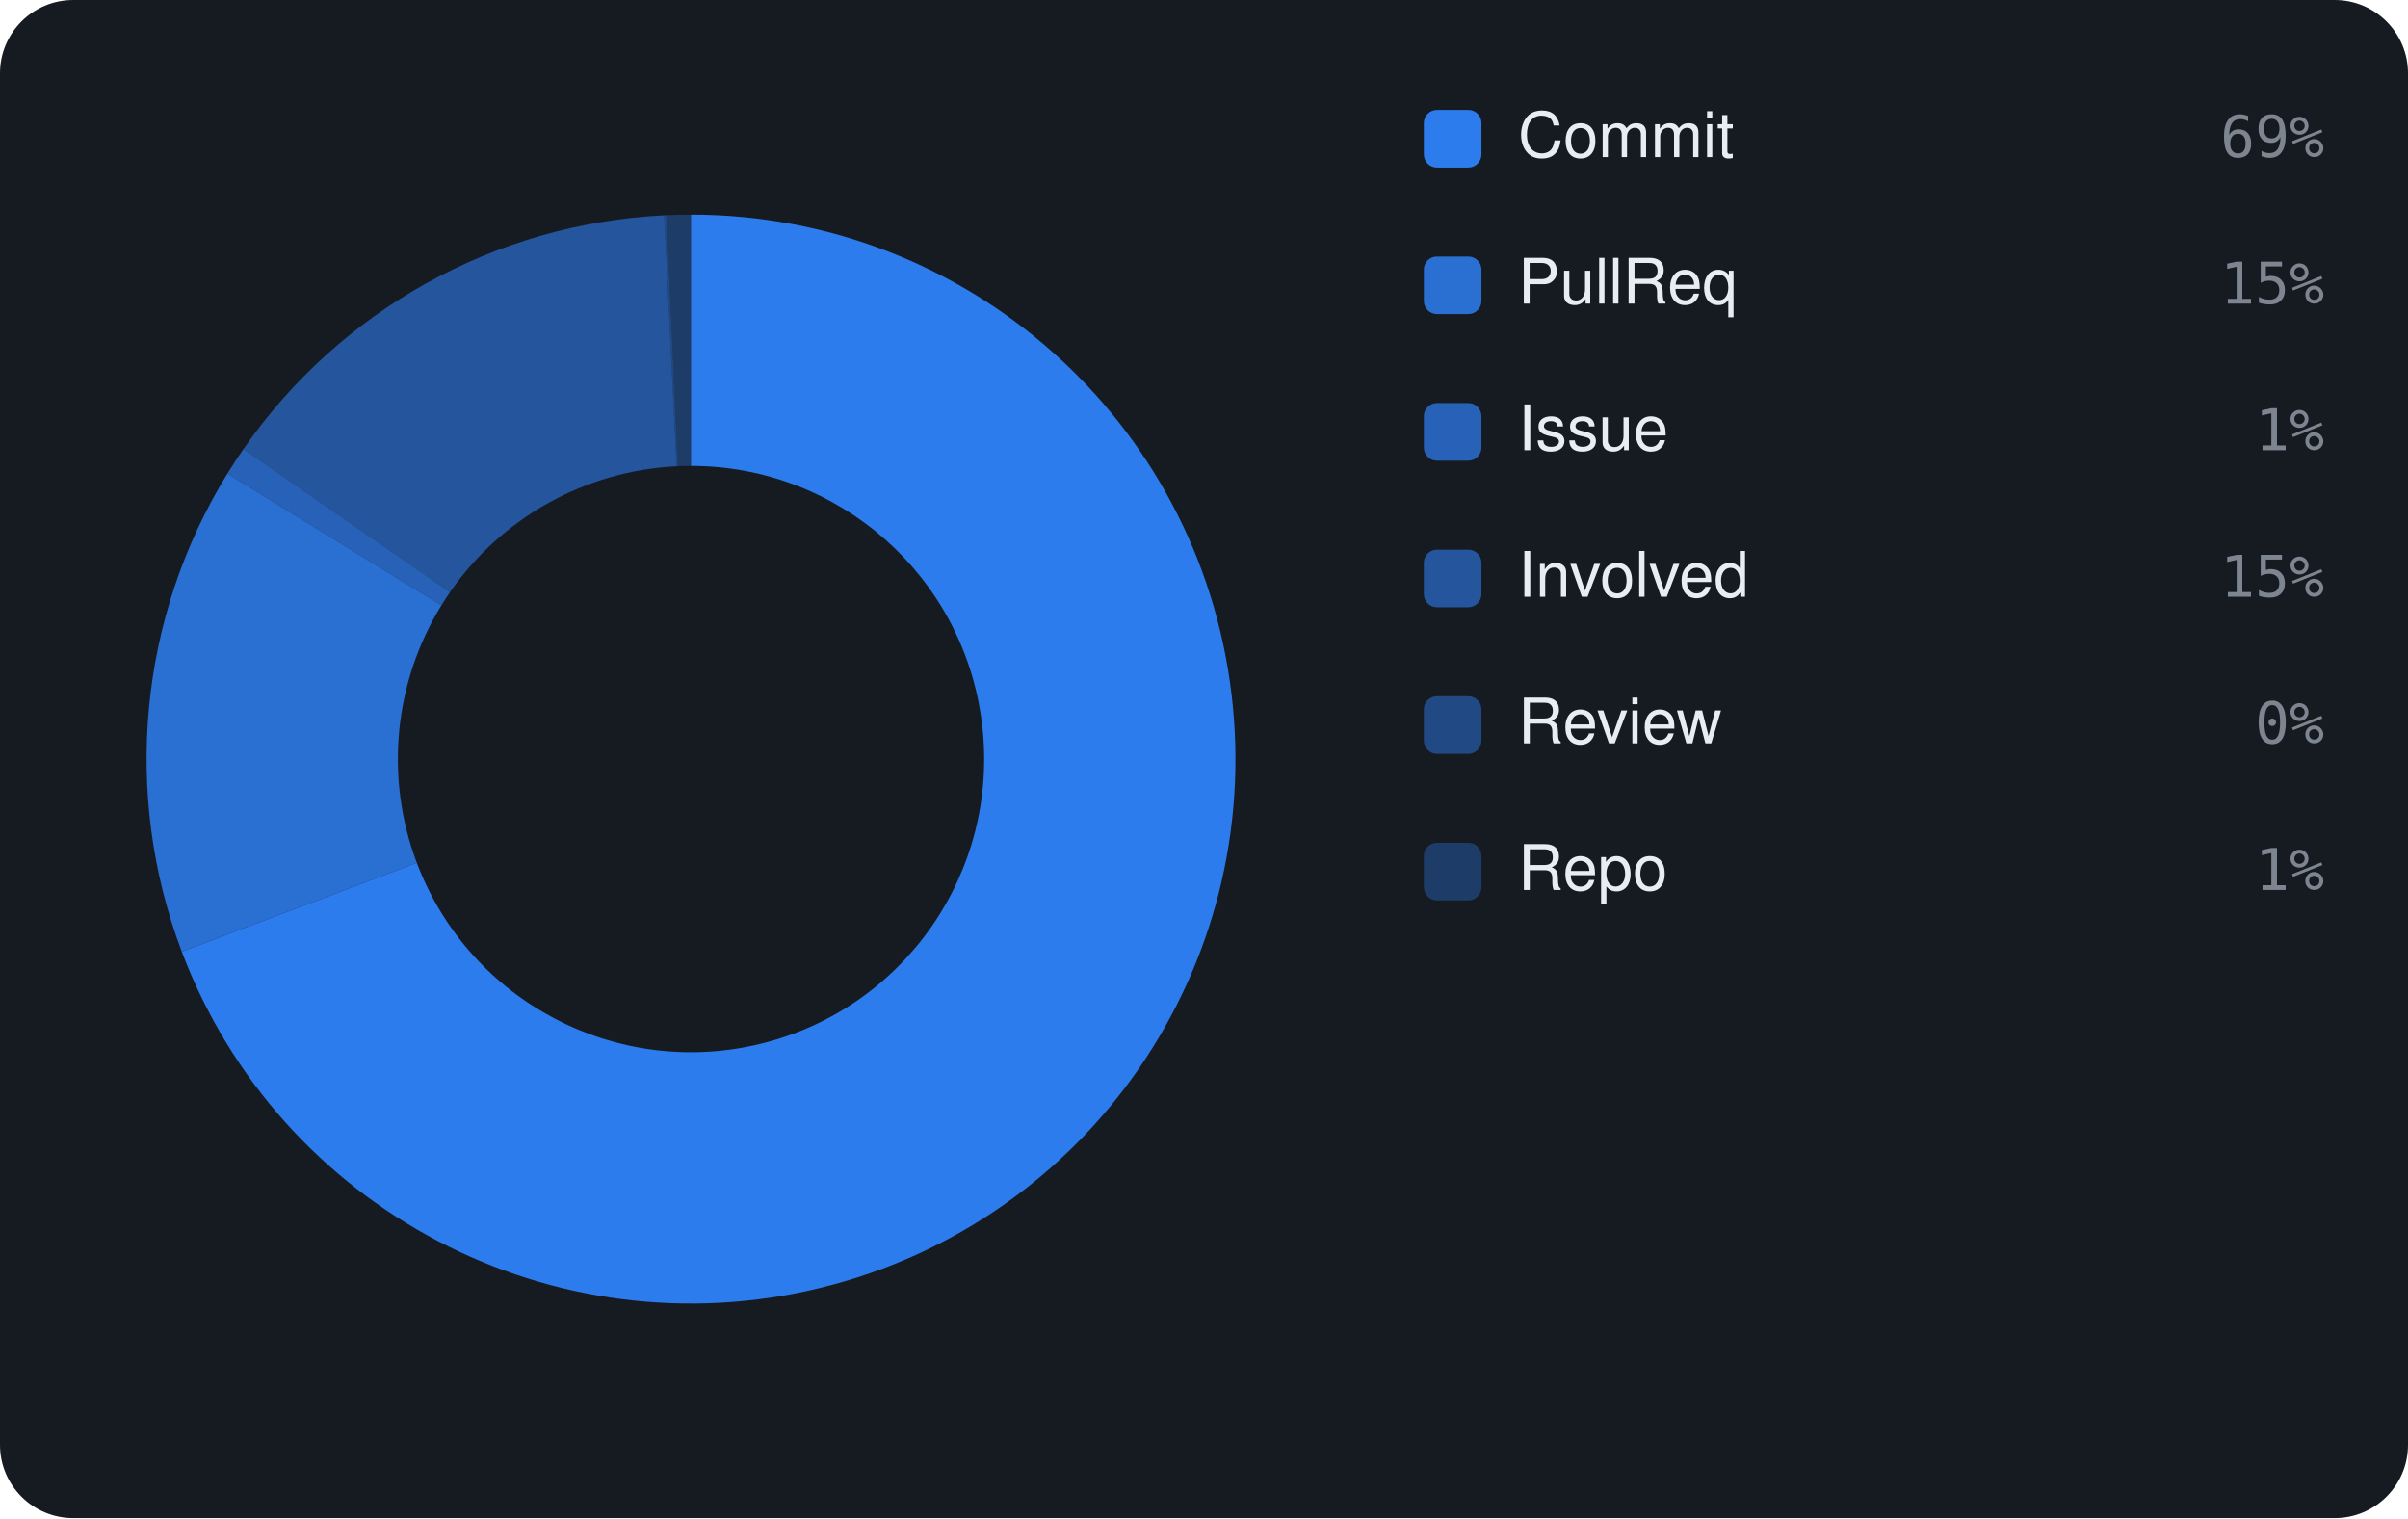
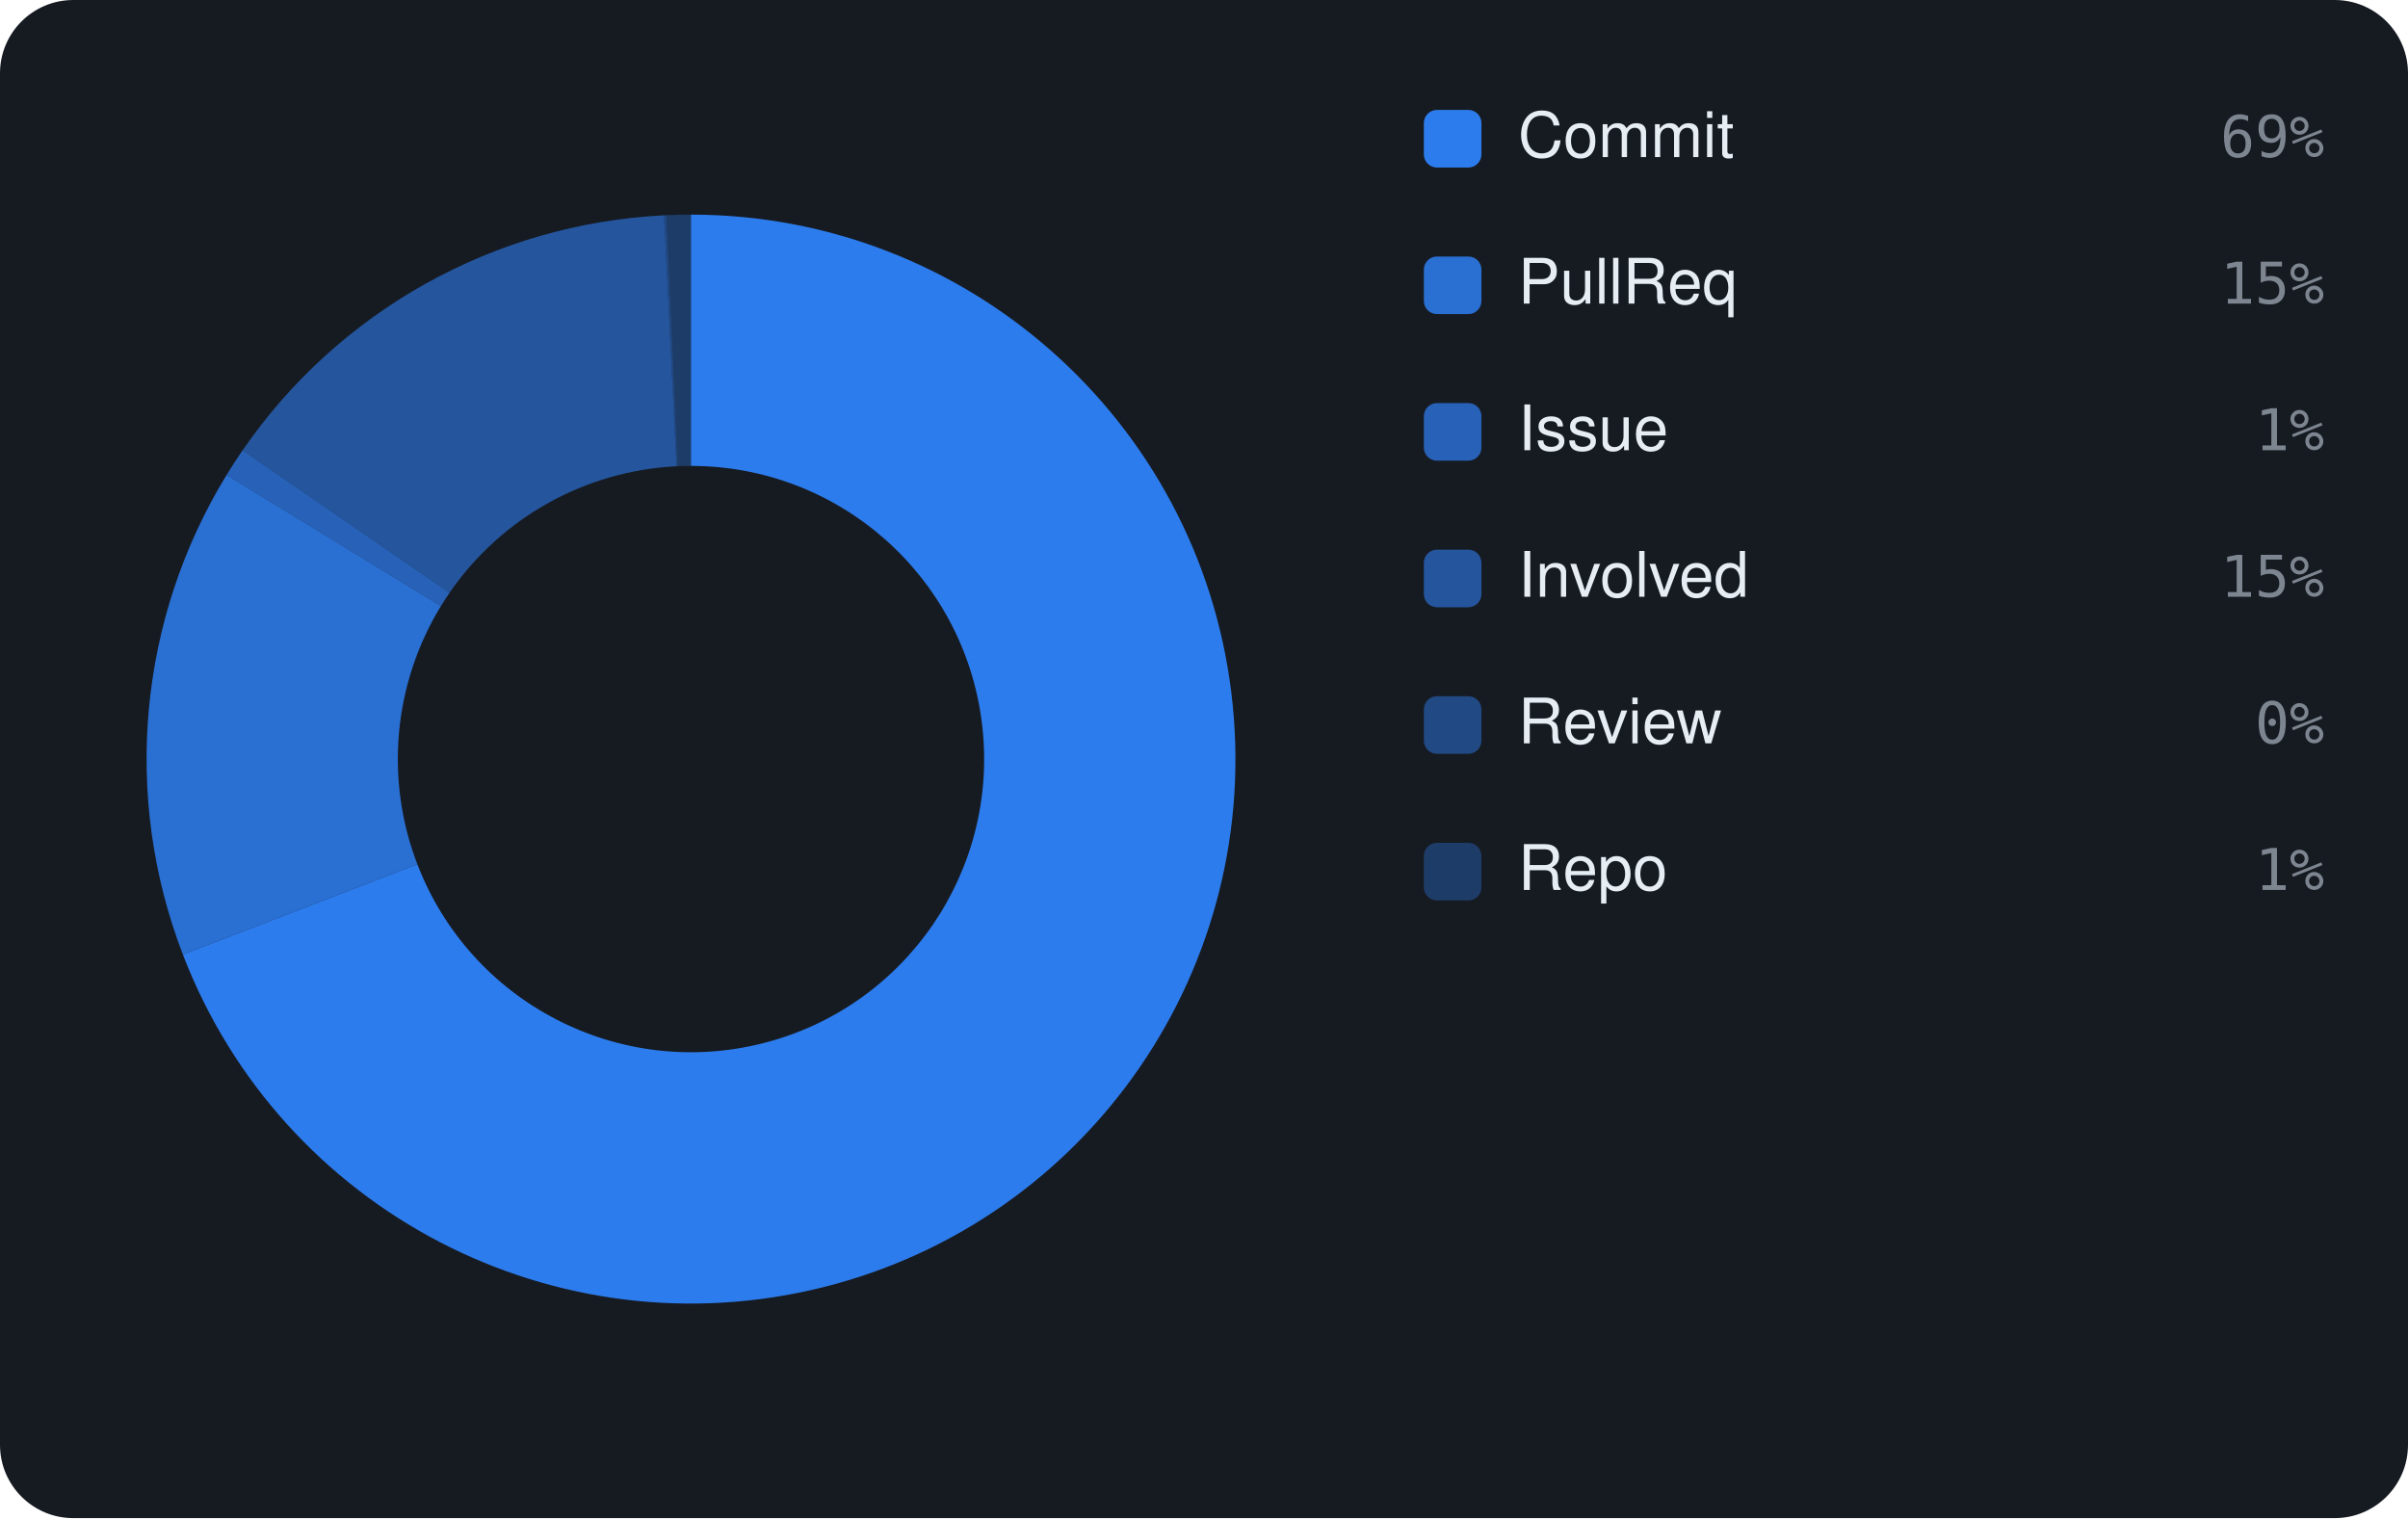
<svg xmlns="http://www.w3.org/2000/svg" viewBox="0 0 460 290" width="460" height="290" font-family="-apple-system,BlinkMacSystemFont,'Segoe UI',Helvetica,Arial,sans-serif">
  <rect width="460" height="290" rx="14" fill="#161b22" />
-   <path d="M132.00 41.00 A104 104 0 1 1 34.73 181.80 L79.62 164.81 A56 56 0 1 0 132.00 89.00 Z" fill="rgba(47,129,247,0.95)" />
-   <path d="M34.73 181.80 A104 104 0 0 1 43.44 90.47 L84.32 115.64 A56 56 0 0 0 79.62 164.81 Z" fill="rgba(47,129,247,0.826)" />
-   <path d="M43.44 90.47 A104 104 0 0 1 46.50 85.79 L85.96 113.12 A56 56 0 0 0 84.32 115.64 Z" fill="rgba(47,129,247,0.702)" />
-   <path d="M46.50 85.79 A104 104 0 0 1 126.88 41.13 L129.24 89.07 A56 56 0 0 0 85.96 113.12 Z" fill="rgba(47,129,247,0.578)" />
-   <path d="M126.88 41.13 A104 104 0 0 1 127.34 41.10 L129.49 89.06 A56 56 0 0 0 129.24 89.07 Z" fill="rgba(47,129,247,0.454)" />
-   <path d="M127.34 41.10 A104 104 0 0 1 132.00 41.00 L132.00 89.00 A56 56 0 0 0 129.49 89.06 Z" fill="rgba(47,129,247,0.33)" />
+   <path d="M132.00 41.00 A104 104 0 1 1 34.93 182.33 L79.73 165.10 A56 56 0 1 0 132.00 89.00 Z" fill="rgba(47,129,247,0.95)" />
+   <path d="M34.93 182.33 A104 104 0 0 1 43.29 90.72 L84.23 115.77 A56 56 0 0 0 79.73 165.10 Z" fill="rgba(47,129,247,0.826)" />
+   <path d="M43.29 90.72 A104 104 0 0 1 46.34 86.02 L85.87 113.24 A56 56 0 0 0 84.23 115.77 Z" fill="rgba(47,129,247,0.702)" />
+   <path d="M46.34 86.02 A104 104 0 0 1 126.86 41.13 L129.23 89.07 A56 56 0 0 0 85.87 113.24 Z" fill="rgba(47,129,247,0.578)" />
+   <path d="M126.86 41.13 A104 104 0 0 1 127.33 41.10 L129.49 89.06 A56 56 0 0 0 129.23 89.07 Z" fill="rgba(47,129,247,0.454)" />
+   <path d="M127.33 41.10 A104 104 0 0 1 132.00 41.00 L132.00 89.00 A56 56 0 0 0 129.49 89.06 Z" fill="rgba(47,129,247,0.33)" />
  <rect x="272" y="21" width="11" height="11" rx="2.5" fill="rgba(47,129,247,0.95)" />
  <text x="290" y="30" font-size="12" fill="#e6edf3">Commit</text>
  <text x="444" y="30" text-anchor="end" font-size="11" font-family="monospace" fill="#7d8590">69%</text>
  <rect x="272" y="49" width="11" height="11" rx="2.5" fill="rgba(47,129,247,0.826)" />
  <text x="290" y="58" font-size="12" fill="#e6edf3">PullReq</text>
  <text x="444" y="58" text-anchor="end" font-size="11" font-family="monospace" fill="#7d8590">15%</text>
  <rect x="272" y="77" width="11" height="11" rx="2.5" fill="rgba(47,129,247,0.702)" />
  <text x="290" y="86" font-size="12" fill="#e6edf3">Issue</text>
  <text x="444" y="86" text-anchor="end" font-size="11" font-family="monospace" fill="#7d8590">1%</text>
  <rect x="272" y="105" width="11" height="11" rx="2.5" fill="rgba(47,129,247,0.578)" />
  <text x="290" y="114" font-size="12" fill="#e6edf3">Involved</text>
  <text x="444" y="114" text-anchor="end" font-size="11" font-family="monospace" fill="#7d8590">15%</text>
  <rect x="272" y="133" width="11" height="11" rx="2.5" fill="rgba(47,129,247,0.454)" />
  <text x="290" y="142" font-size="12" fill="#e6edf3">Review</text>
  <text x="444" y="142" text-anchor="end" font-size="11" font-family="monospace" fill="#7d8590">0%</text>
  <rect x="272" y="161" width="11" height="11" rx="2.5" fill="rgba(47,129,247,0.33)" />
  <text x="290" y="170" font-size="12" fill="#e6edf3">Repo</text>
  <text x="444" y="170" text-anchor="end" font-size="11" font-family="monospace" fill="#7d8590">1%</text>
</svg>
